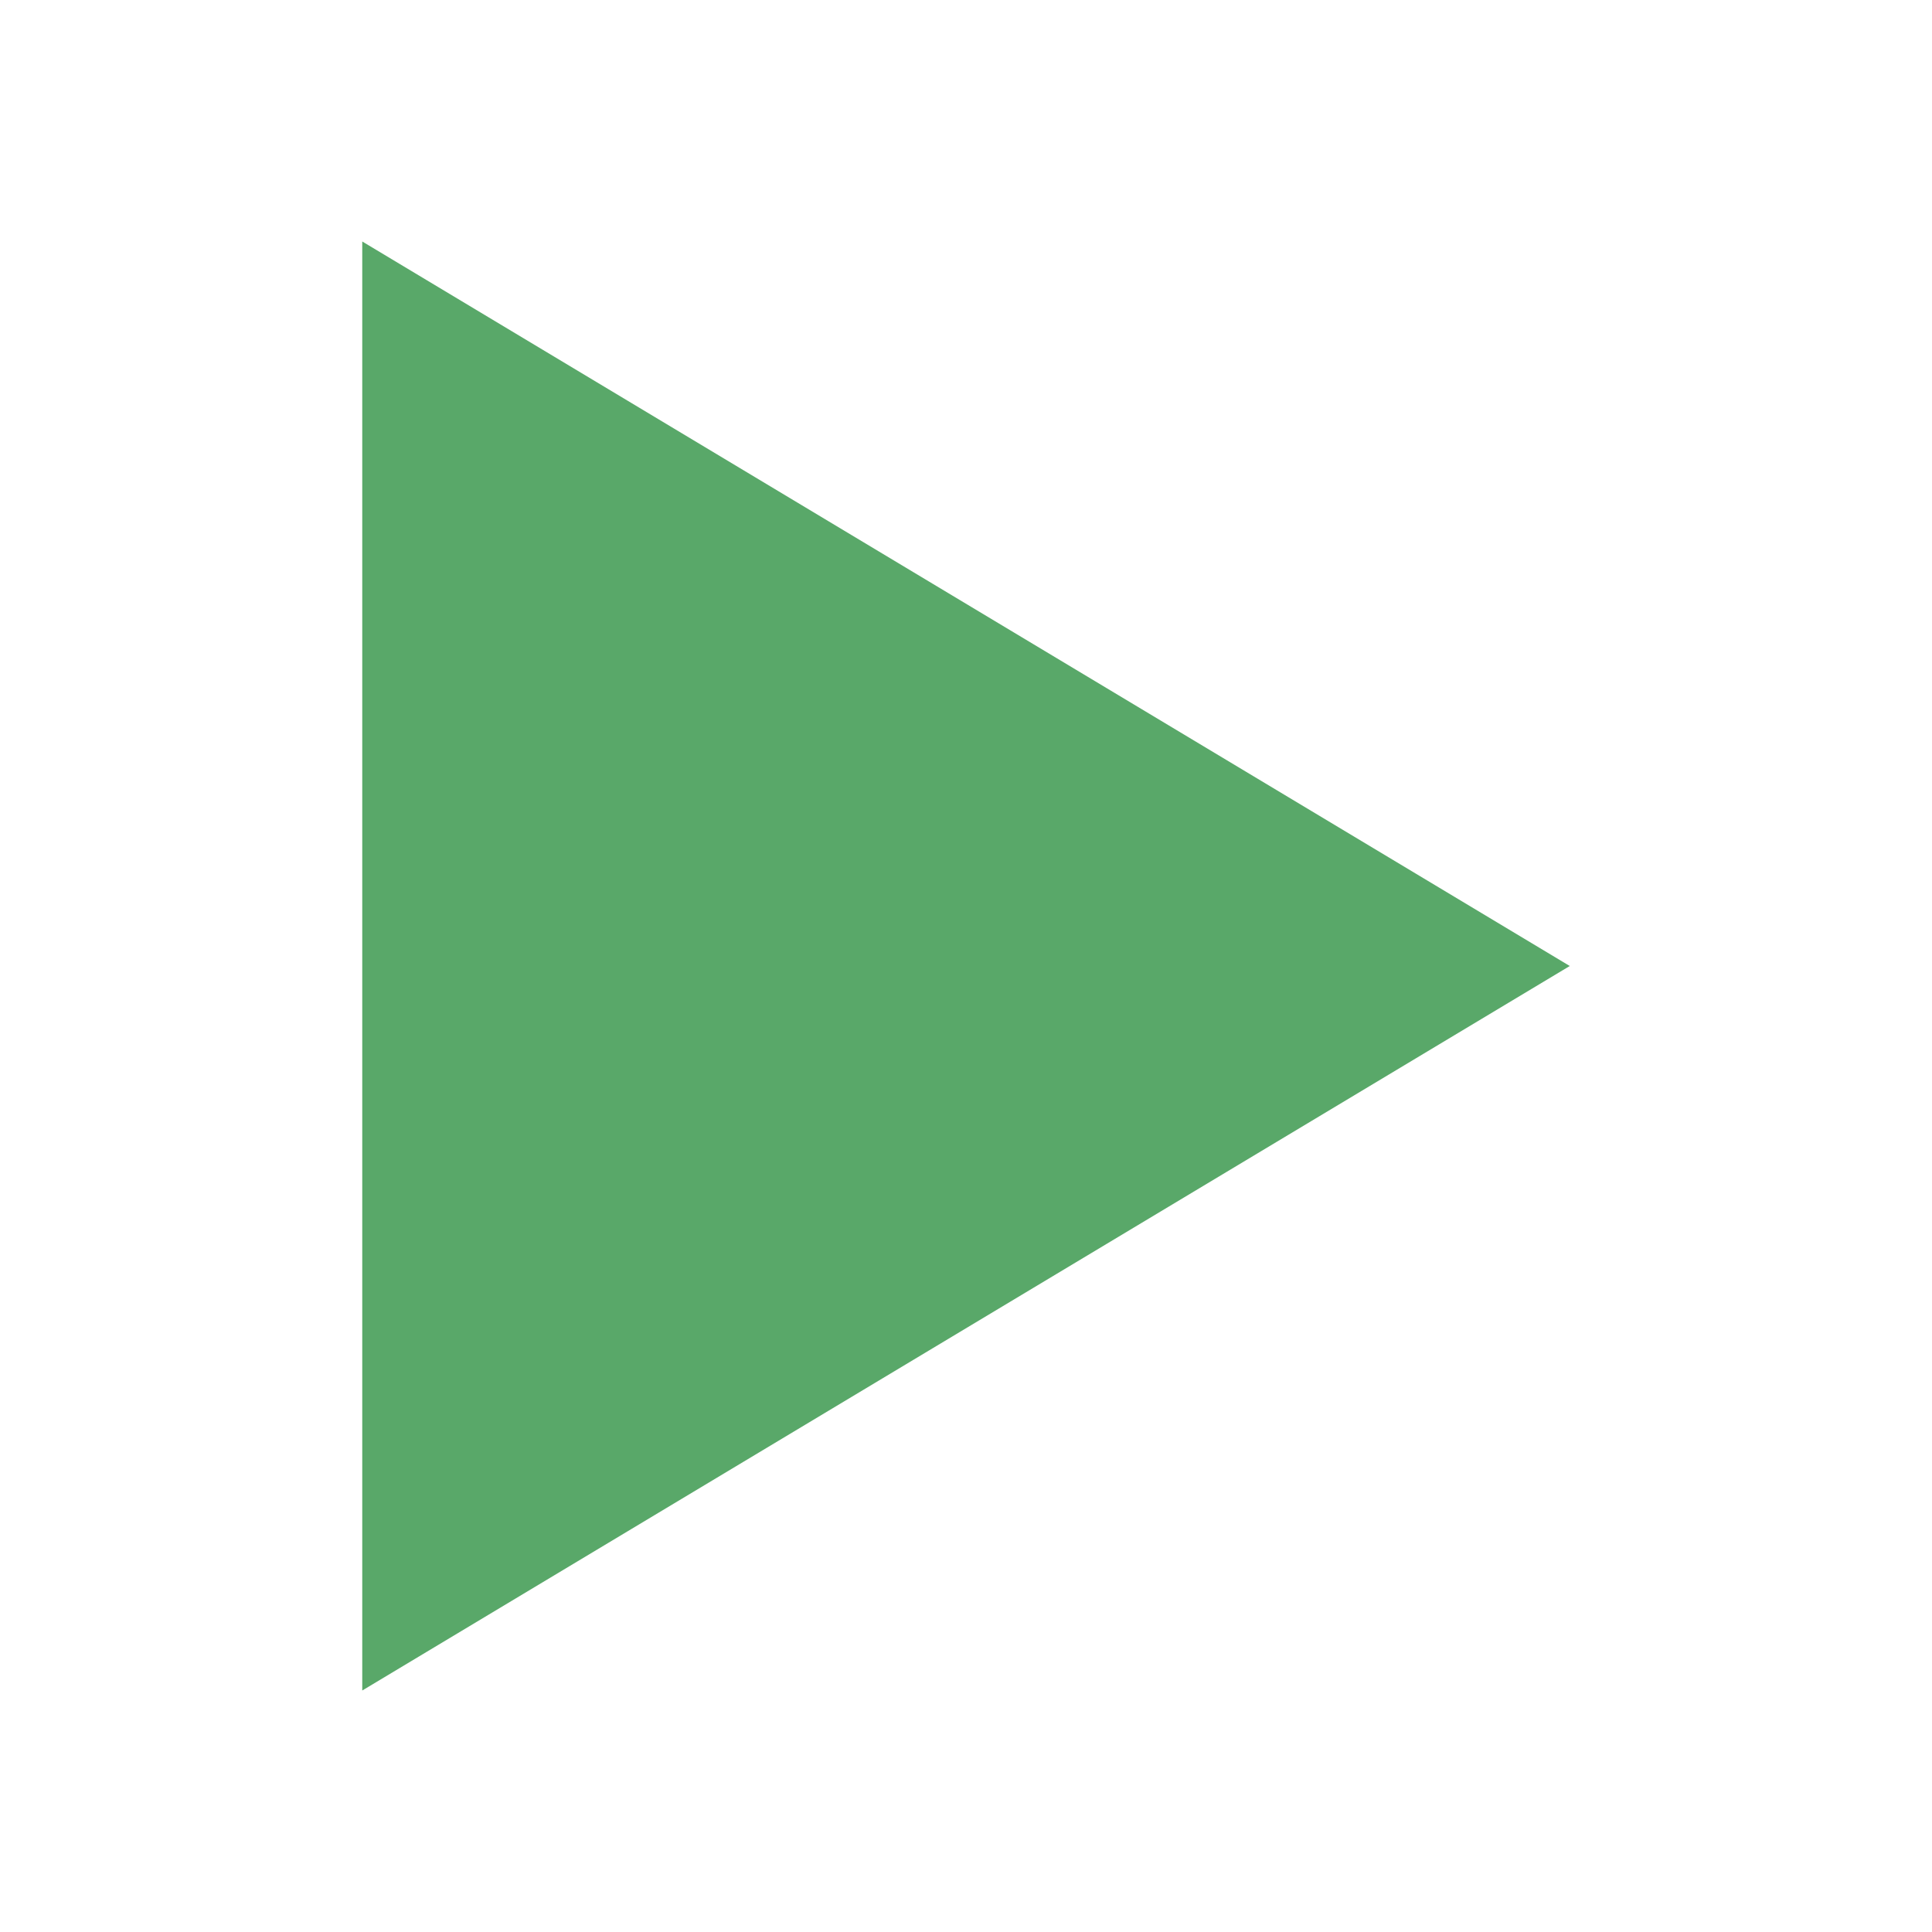
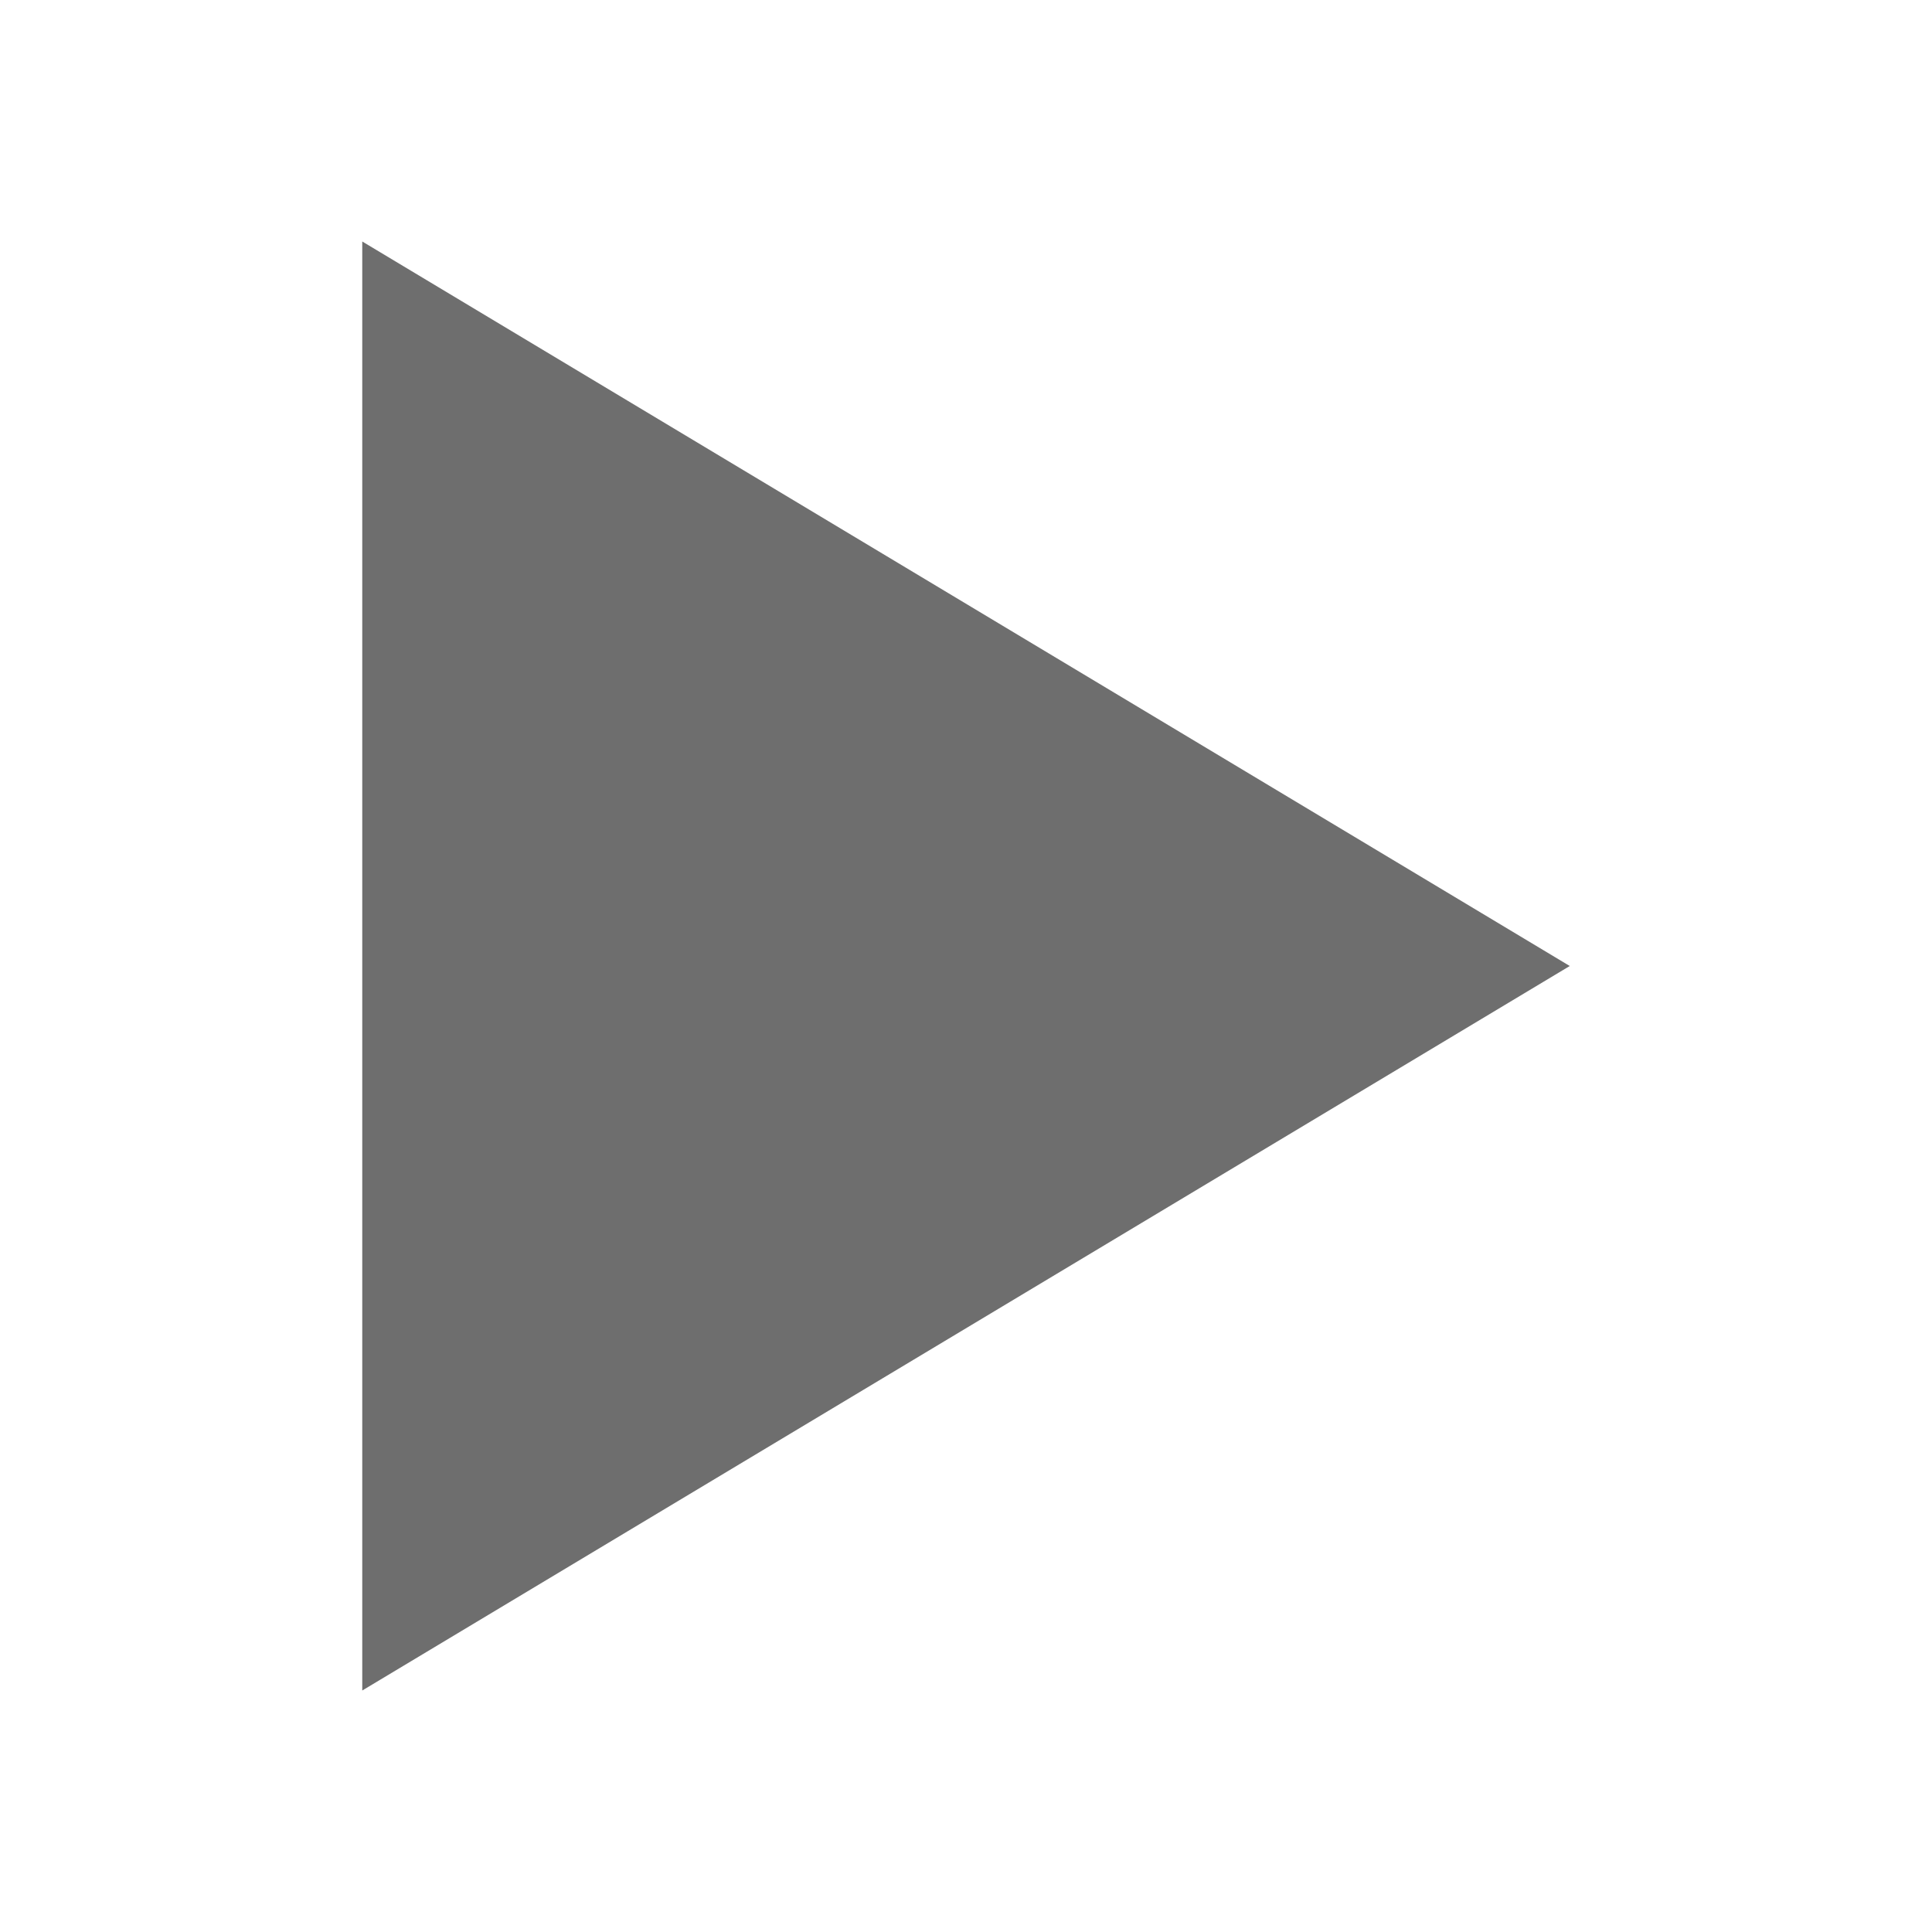
- <svg xmlns="http://www.w3.org/2000/svg" width="16" height="16" viewBox="0 0 16 16">
-   <rect width="16" height="16" fill="none" />
-   <path d="M3 2l10 6-10 6z" fill="#59A869" fill-rule="evenodd" />
+ <svg xmlns="http://www.w3.org/2000/svg" width="16" height="16" viewBox="0 0 16 16" fill="none">
+   <path fill-rule="evenodd" clip-rule="evenodd" d="M3 2l10 6-10 6V2z" fill="#6E6E6E" />
</svg>
